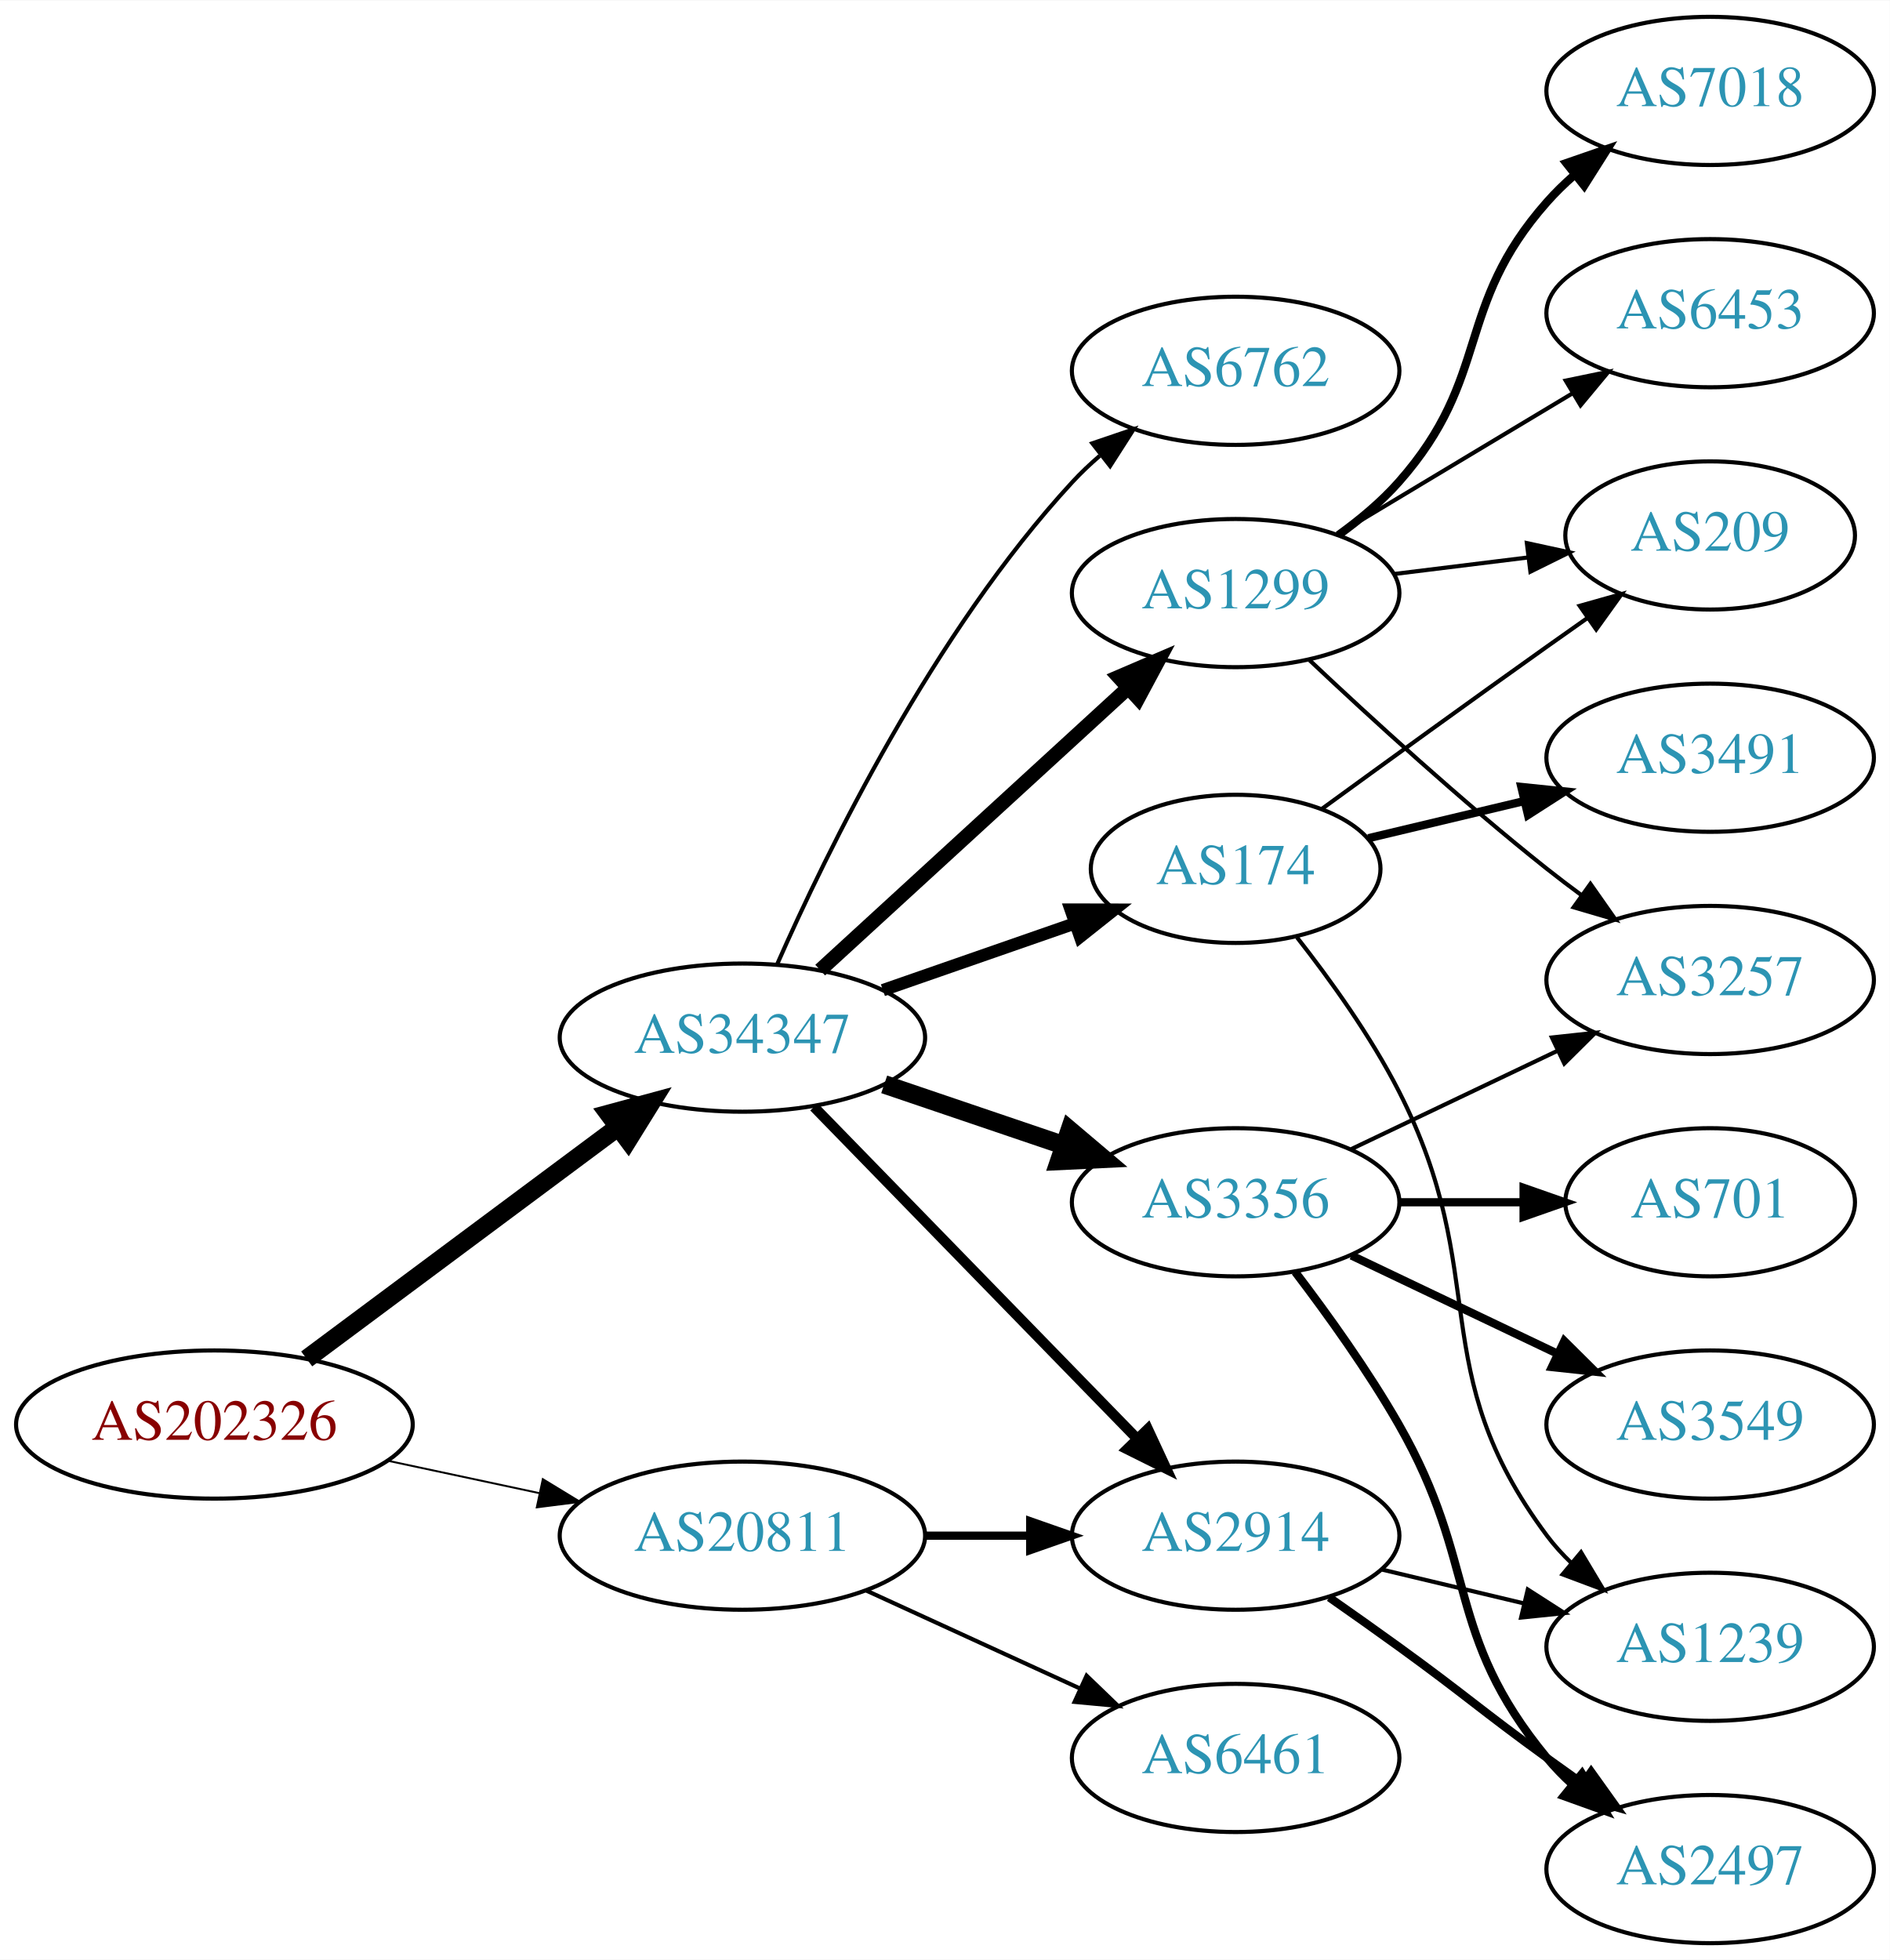
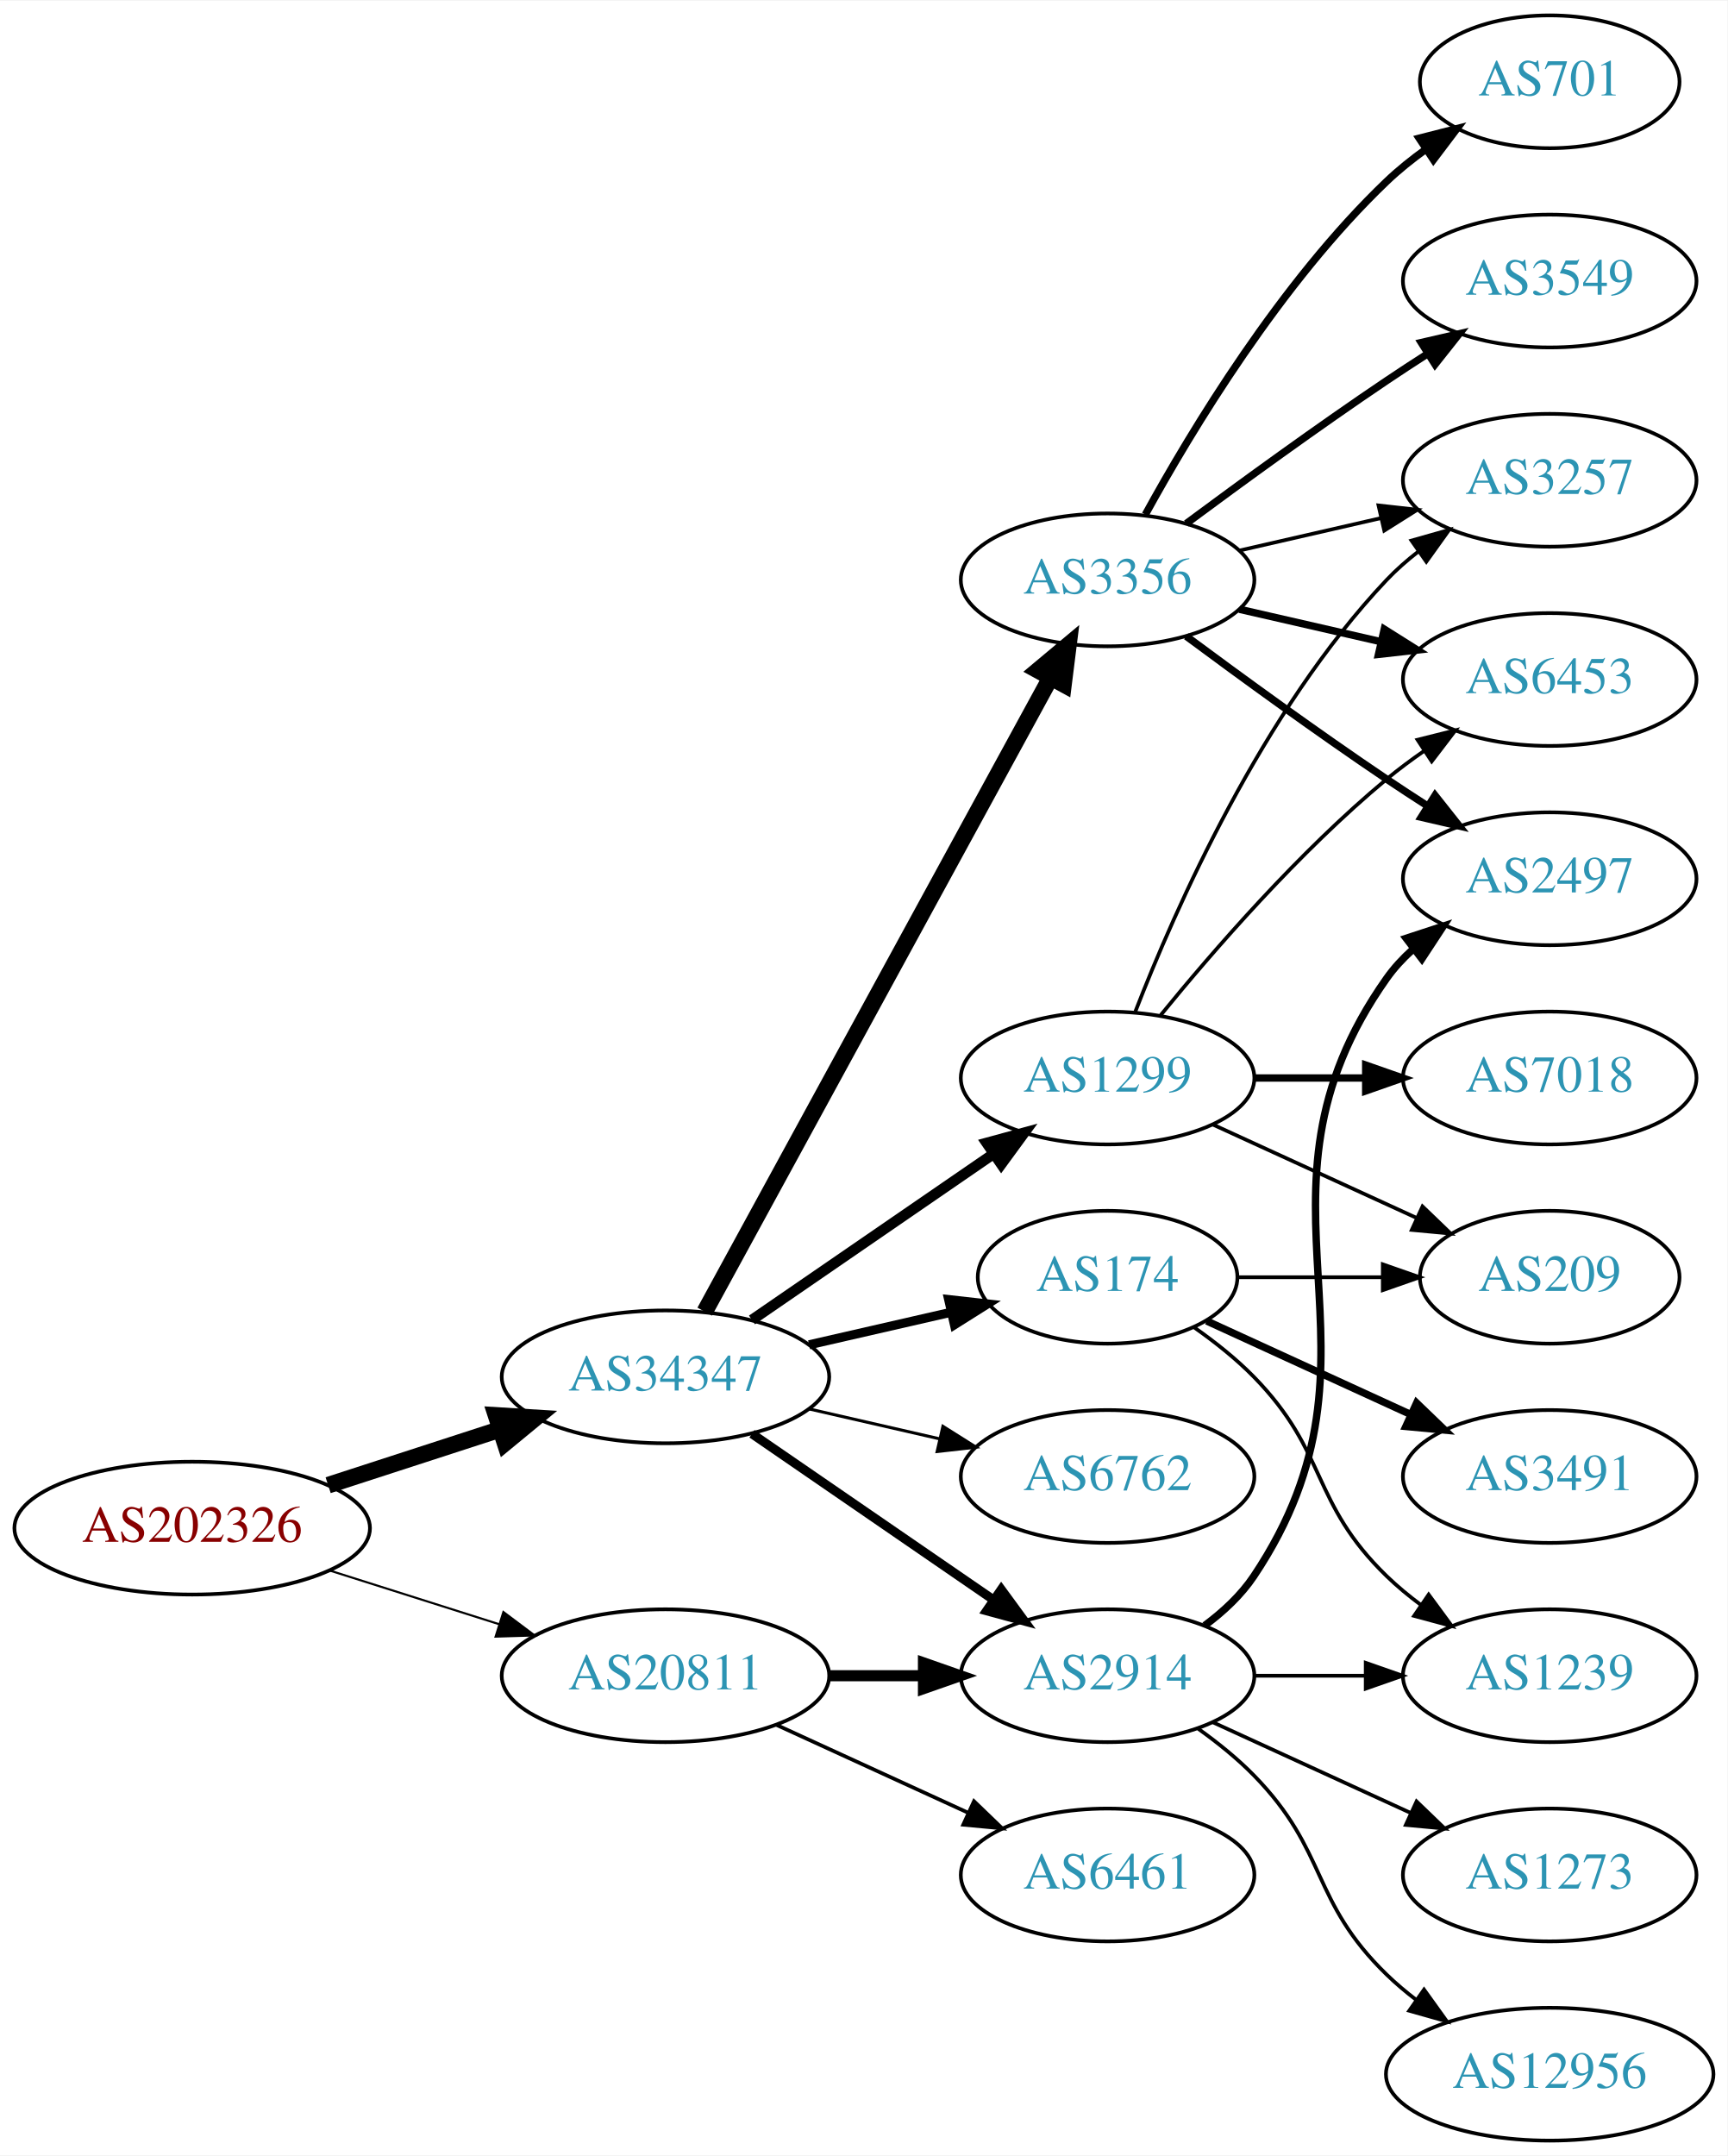
- <svg xmlns="http://www.w3.org/2000/svg" xmlns:xlink="http://www.w3.org/1999/xlink" width="459pt" height="476pt" viewBox="0.00 0.00 459.17 476.00">
-   <g id="graph0" class="graph" transform="scale(1 1) rotate(0) translate(4 472)">
-     <polygon fill="white" stroke="none" points="-4,4 -4,-472 455.17,-472 455.17,4 -4,4" />
+ <svg xmlns="http://www.w3.org/2000/svg" xmlns:xlink="http://www.w3.org/1999/xlink" width="468pt" height="584pt" viewBox="0.00 0.00 468.27 584.00">
+   <g id="graph0" class="graph" transform="scale(1 1) rotate(0) translate(4 580)">
+     <polygon fill="white" stroke="none" points="-4,4 -4,-580 464.269,-580 464.269,4 -4,4" />
    <g id="node1" class="node">
      <g id="a_node1">
        <a xlink:href="/asn/202326" xlink:title="AS202326 ~ odissea [AT]">
-           <ellipse fill="#ffffff" stroke="black" cx="48.096" cy="-126" rx="48.192" ry="18" />
-           <text text-anchor="middle" x="48.096" y="-122.3" font-family="Times,serif" font-size="14.00" fill="#880000">AS202326</text>
+           <ellipse fill="#ffffff" stroke="black" cx="48.096" cy="-166" rx="48.192" ry="18" />
+           <text text-anchor="middle" x="48.096" y="-162.3" font-family="Times,serif" font-size="14.00" fill="#880000">AS202326</text>
        </a>
      </g>
    </g>
    <g id="node2" class="node">
      <g id="a_node2">
        <a xlink:href="/asn/20811" xlink:title="AS20811 ~ Brennercom S.p.A. [IT]">
-           <ellipse fill="#ffffff" stroke="black" cx="176.388" cy="-99" rx="44.393" ry="18" />
-           <text text-anchor="middle" x="176.388" y="-95.3" font-family="Times,serif" font-size="14.00" fill="#2c94b3">AS20811</text>
+           <ellipse fill="#ffffff" stroke="black" cx="176.388" cy="-126" rx="44.393" ry="18" />
+           <text text-anchor="middle" x="176.388" y="-122.3" font-family="Times,serif" font-size="14.00" fill="#2c94b3">AS20811</text>
        </a>
      </g>
    </g>
    <g id="edge1" class="edge">
-       <path fill="none" stroke="black" stroke-width="0.466" d="M90.448,-117.159C102.138,-114.66 114.964,-111.918 127.027,-109.339" />
-       <polygon fill="black" stroke="black" stroke-width="0.466" points="127.891,-112.733 136.939,-107.22 126.428,-105.888 127.891,-112.733" />
+       <path fill="none" stroke="black" stroke-width="0.562" d="M85.286,-154.538C99.636,-149.993 116.272,-144.723 131.315,-139.959" />
+       <polygon fill="black" stroke="black" stroke-width="0.562" points="132.453,-143.27 140.93,-136.914 130.34,-136.597 132.453,-143.27" />
    </g>
    <g id="node3" class="node">
      <g id="a_node3">
        <a xlink:href="/asn/34347" xlink:title="AS34347 ~ HALLAG Kommunal GmbH [AT]">
-           <ellipse fill="#ffffff" stroke="black" cx="176.388" cy="-220" rx="44.393" ry="18" />
-           <text text-anchor="middle" x="176.388" y="-216.3" font-family="Times,serif" font-size="14.00" fill="#2c94b3">AS34347</text>
+           <ellipse fill="#ffffff" stroke="black" cx="176.388" cy="-207" rx="44.393" ry="18" />
+           <text text-anchor="middle" x="176.388" y="-203.3" font-family="Times,serif" font-size="14.00" fill="#2c94b3">AS34347</text>
        </a>
      </g>
    </g>
    <g id="edge2" class="edge">
-       <path fill="none" stroke="black" stroke-width="4.5" d="M70.519,-141.946C91.328,-157.434 123.078,-181.066 146.192,-198.269" />
-       <polygon fill="black" stroke="black" stroke-width="4.5" points="143.907,-201.478 154.28,-204.29 148.609,-195.16 143.907,-201.478" />
+       <path fill="none" stroke="black" stroke-width="4.5" d="M84.948,-177.639C99.425,-182.339 116.271,-187.808 131.474,-192.744" />
+       <polygon fill="black" stroke="black" stroke-width="4.5" points="130.458,-196.554 141.185,-195.896 132.89,-189.063 130.458,-196.554" />
    </g>
    <g id="node4" class="node">
      <g id="a_node4">
        <a xlink:href="/asn/2914" xlink:title="AS2914 ~ NTT America, Inc. [US]">
-           <ellipse fill="#ffffff" stroke="black" cx="296.23" cy="-99" rx="39.794" ry="18" />
-           <text text-anchor="middle" x="296.23" y="-95.3" font-family="Times,serif" font-size="14.00" fill="#2c94b3">AS2914</text>
+           <ellipse fill="#ffffff" stroke="black" cx="296.23" cy="-126" rx="39.794" ry="18" />
+           <text text-anchor="middle" x="296.23" y="-122.3" font-family="Times,serif" font-size="14.00" fill="#2c94b3">AS2914</text>
        </a>
      </g>
    </g>
    <g id="edge3" class="edge">
-       <path fill="none" stroke="black" stroke-width="2" d="M220.599,-99C228.911,-99 237.674,-99 246.156,-99" />
-       <polygon fill="black" stroke="black" stroke-width="2" points="246.315,-102.5 256.315,-99 246.315,-95.5 246.315,-102.5" />
+       <path fill="none" stroke="black" stroke-width="3" d="M220.599,-126C228.911,-126 237.674,-126 246.156,-126" />
+       <polygon fill="black" stroke="black" stroke-width="3" points="246.315,-129.5 256.315,-126 246.315,-122.5 246.315,-129.5" />
    </g>
    <g id="node5" class="node">
      <g id="a_node5">
        <a xlink:href="/asn/6461" xlink:title="AS6461 ~ Zayo Bandwidth [US]">
-           <ellipse fill="#ffffff" stroke="black" cx="296.23" cy="-45" rx="39.794" ry="18" />
-           <text text-anchor="middle" x="296.23" y="-41.3" font-family="Times,serif" font-size="14.00" fill="#2c94b3">AS6461</text>
+           <ellipse fill="#ffffff" stroke="black" cx="296.23" cy="-72" rx="39.794" ry="18" />
+           <text text-anchor="middle" x="296.23" y="-68.3" font-family="Times,serif" font-size="14.00" fill="#2c94b3">AS6461</text>
        </a>
      </g>
    </g>
    <g id="edge4" class="edge">
-       <path fill="none" stroke="black" d="M206.517,-85.652C222.128,-78.498 241.526,-69.609 258.198,-61.969" />
-       <polygon fill="black" stroke="black" points="260.017,-64.986 267.65,-57.638 257.101,-58.622 260.017,-64.986" />
-     </g>
-     <g id="edge7" class="edge">
-       <path fill="none" stroke="black" stroke-width="2.5" d="M193.773,-203.175C214.203,-182.198 249.241,-146.222 272.321,-122.523" />
-       <polygon fill="black" stroke="black" stroke-width="2.5" points="274.891,-124.901 279.36,-115.295 269.876,-120.017 274.891,-124.901" />
+       <path fill="none" stroke="black" d="M206.517,-112.652C222.128,-105.498 241.526,-96.609 258.198,-88.969" />
+       <polygon fill="black" stroke="black" points="260.017,-91.986 267.65,-84.638 257.101,-85.622 260.017,-91.986" />
+     </g>
+     <g id="edge8" class="edge">
+       <path fill="none" stroke="black" stroke-width="2.455" d="M199.83,-191.574C218.412,-178.802 244.972,-160.545 265.352,-146.537" />
+       <polygon fill="black" stroke="black" stroke-width="2.455" points="267.408,-149.371 273.666,-140.822 263.443,-143.602 267.408,-149.371" />
    </g>
    <g id="node6" class="node">
      <g id="a_node6">
-         <a xlink:href="/asn/3356" xlink:title="AS3356 ~ Level 3 Parent, LLC [US]">
-           <ellipse fill="#ffffff" stroke="black" cx="296.23" cy="-180" rx="39.794" ry="18" />
-           <text text-anchor="middle" x="296.23" y="-176.3" font-family="Times,serif" font-size="14.00" fill="#2c94b3">AS3356</text>
+         <a xlink:href="/asn/1299" xlink:title="AS1299 ~ Telia Carrier [EU]">
+           <ellipse fill="#ffffff" stroke="black" cx="296.23" cy="-288" rx="39.794" ry="18" />
+           <text text-anchor="middle" x="296.23" y="-284.3" font-family="Times,serif" font-size="14.00" fill="#2c94b3">AS1299</text>
        </a>
      </g>
    </g>
    <g id="edge5" class="edge">
-       <path fill="none" stroke="black" stroke-width="4.5" d="M210.841,-208.645C224.442,-204.028 240.284,-198.651 254.546,-193.81" />
-       <polygon fill="black" stroke="black" stroke-width="4.5" points="255.915,-197.503 264.119,-190.56 253.384,-190.046 255.915,-197.503" />
+       <path fill="none" stroke="black" stroke-width="2.864" d="M199.83,-222.426C218.412,-235.198 244.972,-253.455 265.352,-267.463" />
+       <polygon fill="black" stroke="black" stroke-width="2.864" points="263.443,-270.398 273.666,-273.178 267.408,-264.629 263.443,-270.398" />
    </g>
    <g id="node7" class="node">
      <g id="a_node7">
-         <a xlink:href="/asn/174" xlink:title="AS174 ~ Cogent Communications [US]">
-           <ellipse fill="#ffffff" stroke="black" cx="296.23" cy="-261" rx="35.194" ry="18" />
-           <text text-anchor="middle" x="296.23" y="-257.3" font-family="Times,serif" font-size="14.00" fill="#2c94b3">AS174</text>
+         <a xlink:href="/asn/3356" xlink:title="AS3356 ~ Level 3 Parent, LLC [US]">
+           <ellipse fill="#ffffff" stroke="black" cx="296.23" cy="-423" rx="39.794" ry="18" />
+           <text text-anchor="middle" x="296.23" y="-419.3" font-family="Times,serif" font-size="14.00" fill="#2c94b3">AS3356</text>
        </a>
      </g>
    </g>
    <g id="edge6" class="edge">
-       <path fill="none" stroke="black" stroke-width="3" d="M210.527,-231.53C225.046,-236.581 242.167,-242.538 257.203,-247.77" />
-       <polygon fill="black" stroke="black" stroke-width="3" points="256.139,-251.105 266.734,-251.086 258.44,-244.494 256.139,-251.105" />
+       <path fill="none" stroke="black" stroke-width="4.5" d="M187.031,-224.676C207.713,-262.584 256.425,-351.873 280.805,-396.559" />
+       <polygon fill="black" stroke="black" stroke-width="4.5" points="277.373,-398.49 285.619,-405.383 284.286,-394.718 277.373,-398.49" />
    </g>
    <g id="node8" class="node">
      <g id="a_node8">
-         <a xlink:href="/asn/6762" xlink:title="AS6762 ~ TELECOM ITALIA SPARKLE S.p.A. [IT]">
-           <ellipse fill="#ffffff" stroke="black" cx="296.23" cy="-382" rx="39.794" ry="18" />
-           <text text-anchor="middle" x="296.23" y="-378.3" font-family="Times,serif" font-size="14.00" fill="#2c94b3">AS6762</text>
-         </a>
-       </g>
-     </g>
-     <g id="edge8" class="edge">
-       <path fill="none" stroke="black" d="M184.803,-237.761C196.872,-265.183 222.843,-318.473 256.584,-355 258.614,-357.198 260.853,-359.319 263.199,-361.34" />
-       <polygon fill="black" stroke="black" points="261.411,-364.386 271.443,-367.794 265.726,-358.874 261.411,-364.386" />
+         <a xlink:href="/asn/174" xlink:title="AS174 ~ Cogent Communications [US]">
+           <ellipse fill="#ffffff" stroke="black" cx="296.23" cy="-234" rx="35.194" ry="18" />
+           <text text-anchor="middle" x="296.23" y="-230.3" font-family="Times,serif" font-size="14.00" fill="#2c94b3">AS174</text>
+         </a>
+       </g>
+     </g>
+     <g id="edge7" class="edge">
+       <path fill="none" stroke="black" stroke-width="2.455" d="M215.322,-215.692C227.639,-218.514 241.364,-221.658 253.915,-224.534" />
+       <polygon fill="black" stroke="black" stroke-width="2.455" points="253.15,-227.949 263.68,-226.771 254.714,-221.126 253.15,-227.949" />
    </g>
    <g id="node9" class="node">
      <g id="a_node9">
-         <a xlink:href="/asn/1299" xlink:title="AS1299 ~ Telia Carrier [EU]">
-           <ellipse fill="#ffffff" stroke="black" cx="296.23" cy="-328" rx="39.794" ry="18" />
-           <text text-anchor="middle" x="296.23" y="-324.3" font-family="Times,serif" font-size="14.00" fill="#2c94b3">AS1299</text>
+         <a xlink:href="/asn/6762" xlink:title="AS6762 ~ TELECOM ITALIA SPARKLE S.p.A. [IT]">
+           <ellipse fill="#ffffff" stroke="black" cx="296.23" cy="-180" rx="39.794" ry="18" />
+           <text text-anchor="middle" x="296.23" y="-176.3" font-family="Times,serif" font-size="14.00" fill="#2c94b3">AS6762</text>
        </a>
      </g>
    </g>
    <g id="edge9" class="edge">
-       <path fill="none" stroke="black" stroke-width="3.5" d="M195.285,-236.403C215.214,-254.667 247.571,-284.322 270.048,-304.921" />
-       <polygon fill="black" stroke="black" stroke-width="3.5" points="267.813,-307.62 277.55,-311.797 272.543,-302.46 267.813,-307.62" />
+       <path fill="none" stroke="black" stroke-width="0.818" d="M215.322,-198.308C226.563,-195.733 238.976,-192.889 250.599,-190.226" />
+       <polygon fill="black" stroke="black" stroke-width="0.818" points="251.595,-193.588 260.56,-187.943 250.031,-186.765 251.595,-193.588" />
+     </g>
+     <g id="node14" class="node">
+       <g id="a_node14">
+         <a xlink:href="/asn/2497" xlink:title="AS2497 ~ Internet Initiative Japan Inc. [JP]">
+           <ellipse fill="#ffffff" stroke="black" cx="416.073" cy="-342" rx="39.794" ry="18" />
+           <text text-anchor="middle" x="416.073" y="-338.3" font-family="Times,serif" font-size="14.00" fill="#2c94b3">AS2497</text>
+         </a>
+       </g>
+     </g>
+     <g id="edge18" class="edge">
+       <path fill="none" stroke="black" stroke-width="2" d="M322.549,-139.607C327.605,-143.351 332.417,-147.831 335.877,-153 376.901,-214.294 329.297,-254.775 371.877,-315 373.868,-317.816 376.255,-320.401 378.871,-322.76" />
+       <polygon fill="black" stroke="black" stroke-width="2" points="377.17,-325.865 387.239,-329.162 381.423,-320.306 377.17,-325.865" />
+     </g>
+     <g id="node16" class="node">
+       <g id="a_node16">
+         <a xlink:href="/asn/1239" xlink:title="AS1239 ~ Sprint [US]">
+           <ellipse fill="#ffffff" stroke="black" cx="416.073" cy="-126" rx="39.794" ry="18" />
+           <text text-anchor="middle" x="416.073" y="-122.3" font-family="Times,serif" font-size="14.00" fill="#2c94b3">AS1239</text>
+         </a>
+       </g>
+     </g>
+     <g id="edge19" class="edge">
+       <path fill="none" stroke="black" d="M336.143,-126C345.696,-126 356.046,-126 366.008,-126" />
+       <polygon fill="black" stroke="black" points="366.201,-129.5 376.201,-126 366.201,-122.5 366.201,-129.5" />
+     </g>
+     <g id="node18" class="node">
+       <g id="a_node18">
+         <a xlink:href="/asn/1273" xlink:title="AS1273 ~ Vodafone Group PLC [EU]">
+           <ellipse fill="#ffffff" stroke="black" cx="416.073" cy="-72" rx="39.794" ry="18" />
+           <text text-anchor="middle" x="416.073" y="-68.3" font-family="Times,serif" font-size="14.00" fill="#2c94b3">AS1273</text>
+         </a>
+       </g>
+     </g>
+     <g id="edge20" class="edge">
+       <path fill="none" stroke="black" d="M324.859,-113.339C340.816,-106.027 361.087,-96.739 378.369,-88.819" />
+       <polygon fill="black" stroke="black" points="379.984,-91.929 387.617,-84.581 377.068,-85.565 379.984,-91.929" />
+     </g>
+     <g id="node19" class="node">
+       <g id="a_node19">
+         <a xlink:href="/asn/12956" xlink:title="AS12956 ~ TELXIUS [ES]">
+           <ellipse fill="#ffffff" stroke="black" cx="416.073" cy="-18" rx="44.393" ry="18" />
+           <text text-anchor="middle" x="416.073" y="-14.3" font-family="Times,serif" font-size="14.00" fill="#2c94b3">AS12956</text>
+         </a>
+       </g>
+     </g>
+     <g id="edge21" class="edge">
+       <path fill="none" stroke="black" d="M320.824,-111.611C326.08,-107.852 331.412,-103.563 335.877,-99 356.049,-78.383 351.183,-65.094 371.877,-45 374.363,-42.586 377.1,-40.278 379.953,-38.1" />
+       <polygon fill="black" stroke="black" points="382.008,-40.934 388.189,-32.329 377.991,-35.202 382.008,-40.934" />
+     </g>
+     <g id="node10" class="node">
+       <g id="a_node10">
+         <a xlink:href="/asn/6453" xlink:title="AS6453 ~ TATA COMMUNICATIONS (AMERICA) INC [US]">
+           <ellipse fill="#ffffff" stroke="black" cx="416.073" cy="-396" rx="39.794" ry="18" />
+           <text text-anchor="middle" x="416.073" y="-392.3" font-family="Times,serif" font-size="14.00" fill="#2c94b3">AS6453</text>
+         </a>
+       </g>
+     </g>
+     <g id="edge24" class="edge">
+       <path fill="none" stroke="black" d="M310.649,-305.065C324.764,-322.375 348.178,-349.345 371.877,-369 375.093,-371.668 378.594,-374.27 382.164,-376.741" />
+       <polygon fill="black" stroke="black" points="380.242,-379.666 390.52,-382.236 384.088,-373.817 380.242,-379.666" />
+     </g>
+     <g id="node11" class="node">
+       <g id="a_node11">
+         <a xlink:href="/asn/3257" xlink:title="AS3257 ~ GTT [DE]">
+           <ellipse fill="#ffffff" stroke="black" cx="416.073" cy="-450" rx="39.794" ry="18" />
+           <text text-anchor="middle" x="416.073" y="-446.3" font-family="Times,serif" font-size="14.00" fill="#2c94b3">AS3257</text>
+         </a>
+       </g>
+     </g>
+     <g id="edge22" class="edge">
+       <path fill="none" stroke="black" d="M303.753,-305.994C314.504,-333.728 338.161,-387.429 371.877,-423 374.462,-425.728 377.38,-428.294 380.448,-430.677" />
+       <polygon fill="black" stroke="black" points="378.602,-433.658 388.797,-436.543 382.627,-427.93 378.602,-433.658" />
+     </g>
+     <g id="node17" class="node">
+       <g id="a_node17">
+         <a xlink:href="/asn/209" xlink:title="AS209 ~ CenturyLink Communications, LLC [US]">
+           <ellipse fill="#ffffff" stroke="black" cx="416.073" cy="-234" rx="35.194" ry="18" />
+           <text text-anchor="middle" x="416.073" y="-230.3" font-family="Times,serif" font-size="14.00" fill="#2c94b3">AS209</text>
+         </a>
+       </g>
+     </g>
+     <g id="edge25" class="edge">
+       <path fill="none" stroke="black" d="M324.859,-275.339C341.275,-267.817 362.257,-258.202 379.854,-250.139" />
+       <polygon fill="black" stroke="black" points="381.598,-253.189 389.231,-245.842 378.682,-246.826 381.598,-253.189" />
+     </g>
+     <g id="node20" class="node">
+       <g id="a_node20">
+         <a xlink:href="/asn/7018" xlink:title="AS7018 ~ AT&amp;T Services, Inc. [US]">
+           <ellipse fill="#ffffff" stroke="black" cx="416.073" cy="-288" rx="39.794" ry="18" />
+           <text text-anchor="middle" x="416.073" y="-284.3" font-family="Times,serif" font-size="14.00" fill="#2c94b3">AS7018</text>
+         </a>
+       </g>
+     </g>
+     <g id="edge23" class="edge">
+       <path fill="none" stroke="black" stroke-width="2" d="M336.143,-288C345.696,-288 356.046,-288 366.008,-288" />
+       <polygon fill="black" stroke="black" stroke-width="2" points="366.201,-291.5 376.201,-288 366.201,-284.5 366.201,-291.5" />
+     </g>
+     <g id="edge10" class="edge">
+       <path fill="none" stroke="black" stroke-width="2" d="M331.949,-415.045C343.949,-412.296 357.57,-409.175 370.263,-406.267" />
+       <polygon fill="black" stroke="black" stroke-width="2" points="371.229,-409.636 380.194,-403.991 369.665,-402.813 371.229,-409.636" />
+     </g>
+     <g id="edge11" class="edge">
+       <path fill="none" stroke="black" d="M331.949,-430.955C343.949,-433.704 357.57,-436.825 370.263,-439.733" />
+       <polygon fill="black" stroke="black" points="369.665,-443.187 380.194,-442.009 371.229,-436.364 369.665,-443.187" />
    </g>
    <g id="node12" class="node">
      <g id="a_node12">
-         <a xlink:href="/asn/2497" xlink:title="AS2497 ~ Internet Initiative Japan Inc. [JP]">
-           <ellipse fill="#ffffff" stroke="black" cx="411.523" cy="-18" rx="39.794" ry="18" />
-           <text text-anchor="middle" x="411.523" y="-14.3" font-family="Times,serif" font-size="14.00" fill="#2c94b3">AS2497</text>
-         </a>
-       </g>
-     </g>
-     <g id="edge21" class="edge">
-       <path fill="none" stroke="black" stroke-width="2" d="M318.987,-83.991C324.522,-80.121 330.44,-75.936 335.877,-72 352.076,-60.271 355.677,-56.729 371.877,-45 374.68,-42.971 377.611,-40.875 380.552,-38.791" />
-       <polygon fill="black" stroke="black" stroke-width="2" points="382.603,-41.627 388.766,-33.009 378.574,-35.903 382.603,-41.627" />
-     </g>
-     <g id="node15" class="node">
-       <g id="a_node15">
-         <a xlink:href="/asn/1239" xlink:title="AS1239 ~ Sprint [US]">
-           <ellipse fill="#ffffff" stroke="black" cx="411.523" cy="-72" rx="39.794" ry="18" />
-           <text text-anchor="middle" x="411.523" y="-68.3" font-family="Times,serif" font-size="14.00" fill="#2c94b3">AS1239</text>
-         </a>
-       </g>
-     </g>
-     <g id="edge22" class="edge">
-       <path fill="none" stroke="black" d="M331.837,-90.752C342.709,-88.162 354.863,-85.265 366.305,-82.538" />
-       <polygon fill="black" stroke="black" points="367.212,-85.92 376.128,-80.197 365.589,-79.111 367.212,-85.92" />
-     </g>
-     <g id="node10" class="node">
-       <g id="a_node10">
-         <a xlink:href="/asn/3257" xlink:title="AS3257 ~ GTT [DE]">
-           <ellipse fill="#ffffff" stroke="black" cx="411.523" cy="-234" rx="39.794" ry="18" />
-           <text text-anchor="middle" x="411.523" y="-230.3" font-family="Times,serif" font-size="14.00" fill="#2c94b3">AS3257</text>
-         </a>
-       </g>
-     </g>
-     <g id="edge10" class="edge">
-       <path fill="none" stroke="black" d="M324.367,-192.934C339.361,-200.081 358.182,-209.052 374.405,-216.785" />
-       <polygon fill="black" stroke="black" points="373.075,-220.028 383.608,-221.171 376.087,-213.709 373.075,-220.028" />
-     </g>
-     <g id="node11" class="node">
-       <g id="a_node11">
        <a xlink:href="/asn/3549" xlink:title="AS3549 ~ Level 3 Parent, LLC [US]">
-           <ellipse fill="#ffffff" stroke="black" cx="411.523" cy="-126" rx="39.794" ry="18" />
-           <text text-anchor="middle" x="411.523" y="-122.3" font-family="Times,serif" font-size="14.00" fill="#2c94b3">AS3549</text>
-         </a>
-       </g>
-     </g>
-     <g id="edge11" class="edge">
-       <path fill="none" stroke="black" stroke-width="2" d="M324.367,-167.066C339.361,-159.919 358.182,-150.948 374.405,-143.215" />
-       <polygon fill="black" stroke="black" stroke-width="2" points="376.087,-146.291 383.608,-138.829 373.075,-139.972 376.087,-146.291" />
+           <ellipse fill="#ffffff" stroke="black" cx="416.073" cy="-504" rx="39.794" ry="18" />
+           <text text-anchor="middle" x="416.073" y="-500.3" font-family="Times,serif" font-size="14.00" fill="#2c94b3">AS3549</text>
+         </a>
+       </g>
    </g>
    <g id="edge12" class="edge">
-       <path fill="none" stroke="black" stroke-width="2" d="M310.691,-163.087C318.584,-152.73 328.434,-139.008 335.877,-126 355.441,-91.806 346.812,-75.394 371.877,-45 373.732,-42.751 375.819,-40.604 378.038,-38.576" />
-       <polygon fill="black" stroke="black" stroke-width="2" points="380.386,-41.178 385.942,-32.156 375.973,-35.744 380.386,-41.178" />
+       <path fill="none" stroke="black" stroke-width="2" d="M317.56,-438.277C332.423,-449.304 353.167,-464.407 371.877,-477 375.426,-479.389 379.176,-481.839 382.924,-484.242" />
+       <polygon fill="black" stroke="black" stroke-width="2" points="381.251,-487.325 391.573,-489.712 384.993,-481.409 381.251,-487.325" />
    </g>
    <g id="node13" class="node">
      <g id="a_node13">
        <a xlink:href="/asn/701" xlink:title="AS701 ~ UUNET [US]">
-           <ellipse fill="#ffffff" stroke="black" cx="411.523" cy="-180" rx="35.194" ry="18" />
-           <text text-anchor="middle" x="411.523" y="-176.3" font-family="Times,serif" font-size="14.00" fill="#2c94b3">AS701</text>
+           <ellipse fill="#ffffff" stroke="black" cx="416.073" cy="-558" rx="35.194" ry="18" />
+           <text text-anchor="middle" x="416.073" y="-554.3" font-family="Times,serif" font-size="14.00" fill="#2c94b3">AS701</text>
        </a>
      </g>
    </g>
    <g id="edge13" class="edge">
-       <path fill="none" stroke="black" stroke-width="2" d="M335.902,-180C345.608,-180 356.098,-180 366.061,-180" />
-       <polygon fill="black" stroke="black" stroke-width="2" points="366.198,-183.5 376.198,-180 366.198,-176.5 366.198,-183.5" />
-     </g>
-     <g id="node14" class="node">
-       <g id="a_node14">
+       <path fill="none" stroke="black" stroke-width="2" d="M306.471,-440.713C319.017,-463.561 343.194,-503.611 371.877,-531 375.131,-534.107 378.797,-537.046 382.584,-539.76" />
+       <polygon fill="black" stroke="black" stroke-width="2" points="380.686,-542.701 390.952,-545.322 384.561,-536.872 380.686,-542.701" />
+     </g>
+     <g id="edge14" class="edge">
+       <path fill="none" stroke="black" stroke-width="2" d="M317.56,-407.723C332.423,-396.696 353.167,-381.593 371.877,-369 375.426,-366.611 379.176,-364.161 382.924,-361.758" />
+       <polygon fill="black" stroke="black" stroke-width="2" points="384.993,-364.591 391.573,-356.288 381.251,-358.675 384.993,-364.591" />
+     </g>
+     <g id="node15" class="node">
+       <g id="a_node15">
        <a xlink:href="/asn/3491" xlink:title="AS3491 ~ PCCW Global, Inc. [US]">
-           <ellipse fill="#ffffff" stroke="black" cx="411.523" cy="-288" rx="39.794" ry="18" />
-           <text text-anchor="middle" x="411.523" y="-284.3" font-family="Times,serif" font-size="14.00" fill="#2c94b3">AS3491</text>
-         </a>
-       </g>
-     </g>
-     <g id="edge14" class="edge">
-       <path fill="none" stroke="black" stroke-width="2" d="M328.488,-268.449C340.168,-271.233 353.663,-274.449 366.293,-277.459" />
-       <polygon fill="black" stroke="black" stroke-width="2" points="365.645,-280.903 376.184,-279.816 367.268,-274.093 365.645,-280.903" />
+           <ellipse fill="#ffffff" stroke="black" cx="416.073" cy="-180" rx="39.794" ry="18" />
+           <text text-anchor="middle" x="416.073" y="-176.3" font-family="Times,serif" font-size="14.00" fill="#2c94b3">AS3491</text>
+         </a>
+       </g>
    </g>
    <g id="edge15" class="edge">
-       <path fill="none" stroke="black" d="M311.154,-244.336C319.21,-234.069 329.07,-220.352 335.877,-207 358.857,-161.923 341.605,-139.542 371.877,-99 373.621,-96.664 375.628,-94.455 377.792,-92.383" />
-       <polygon fill="black" stroke="black" points="380.151,-94.973 385.592,-85.882 375.67,-89.595 380.151,-94.973" />
-     </g>
-     <g id="node16" class="node">
-       <g id="a_node16">
-         <a xlink:href="/asn/209" xlink:title="AS209 ~ CenturyLink Communications, LLC [US]">
-           <ellipse fill="#ffffff" stroke="black" cx="411.523" cy="-342" rx="35.194" ry="18" />
-           <text text-anchor="middle" x="411.523" y="-338.3" font-family="Times,serif" font-size="14.00" fill="#2c94b3">AS209</text>
-         </a>
-       </g>
+       <path fill="none" stroke="black" stroke-width="2" d="M323.091,-222.149C339.212,-214.762 360.214,-205.138 378.079,-196.952" />
+       <polygon fill="black" stroke="black" stroke-width="2" points="379.998,-199.923 387.631,-192.575 377.082,-193.559 379.998,-199.923" />
    </g>
    <g id="edge16" class="edge">
-       <path fill="none" stroke="black" d="M317.126,-275.529C332.128,-286.45 353.235,-301.747 371.877,-315 375.087,-317.282 378.456,-319.661 381.811,-322.018" />
-       <polygon fill="black" stroke="black" points="379.823,-324.899 390.021,-327.77 383.839,-319.166 379.823,-324.899" />
-     </g>
-     <g id="edge18" class="edge">
-       <path fill="none" stroke="black" d="M314.205,-311.68C329.007,-297.716 351.276,-277.342 371.877,-261 374.588,-258.849 377.457,-256.672 380.36,-254.537" />
-       <polygon fill="black" stroke="black" points="382.434,-257.356 388.519,-248.683 378.353,-251.669 382.434,-257.356" />
-     </g>
-     <g id="edge20" class="edge">
-       <path fill="none" stroke="black" d="M334.64,-332.623C345.093,-333.915 356.537,-335.329 367.295,-336.658" />
-       <polygon fill="black" stroke="black" points="366.992,-340.147 377.346,-337.9 367.851,-333.2 366.992,-340.147" />
-     </g>
-     <g id="node17" class="node">
-       <g id="a_node17">
-         <a xlink:href="/asn/7018" xlink:title="AS7018 ~ AT&amp;T Services, Inc. [US]">
-           <ellipse fill="#ffffff" stroke="black" cx="411.523" cy="-450" rx="39.794" ry="18" />
-           <text text-anchor="middle" x="411.523" y="-446.3" font-family="Times,serif" font-size="14.00" fill="#2c94b3">AS7018</text>
-         </a>
-       </g>
+       <path fill="none" stroke="black" d="M319.613,-220.468C325.255,-216.51 331.068,-211.914 335.877,-207 356.049,-186.383 351.183,-173.094 371.877,-153 374.722,-150.237 377.896,-147.614 381.196,-145.166" />
+       <polygon fill="black" stroke="black" points="383.261,-147.994 389.544,-139.462 379.312,-142.214 383.261,-147.994" />
    </g>
    <g id="edge17" class="edge">
-       <path fill="none" stroke="black" stroke-width="2" d="M321.167,-342.071C326.409,-345.842 331.648,-350.217 335.877,-355 358.526,-380.62 349.227,-397.38 371.877,-423 373.859,-425.242 376.063,-427.394 378.385,-429.437" />
-       <polygon fill="black" stroke="black" stroke-width="2" points="376.573,-432.466 386.586,-435.929 380.918,-426.978 376.573,-432.466" />
-     </g>
-     <g id="node18" class="node">
-       <g id="a_node18">
-         <a xlink:href="/asn/6453" xlink:title="AS6453 ~ TATA COMMUNICATIONS (AMERICA) INC [US]">
-           <ellipse fill="#ffffff" stroke="black" cx="411.523" cy="-396" rx="39.794" ry="18" />
-           <text text-anchor="middle" x="411.523" y="-392.3" font-family="Times,serif" font-size="14.00" fill="#2c94b3">AS6453</text>
-         </a>
-       </g>
-     </g>
-     <g id="edge19" class="edge">
-       <path fill="none" stroke="black" d="M320.98,-342.255C337.597,-352.229 359.993,-365.671 378.229,-376.617" />
-       <polygon fill="black" stroke="black" points="376.429,-379.618 386.804,-381.764 380.032,-373.616 376.429,-379.618" />
+       <path fill="none" stroke="black" d="M331.632,-234C343.854,-234 357.789,-234 370.724,-234" />
+       <polygon fill="black" stroke="black" points="370.832,-237.5 380.832,-234 370.832,-230.5 370.832,-237.5" />
    </g>
  </g>
</svg>
